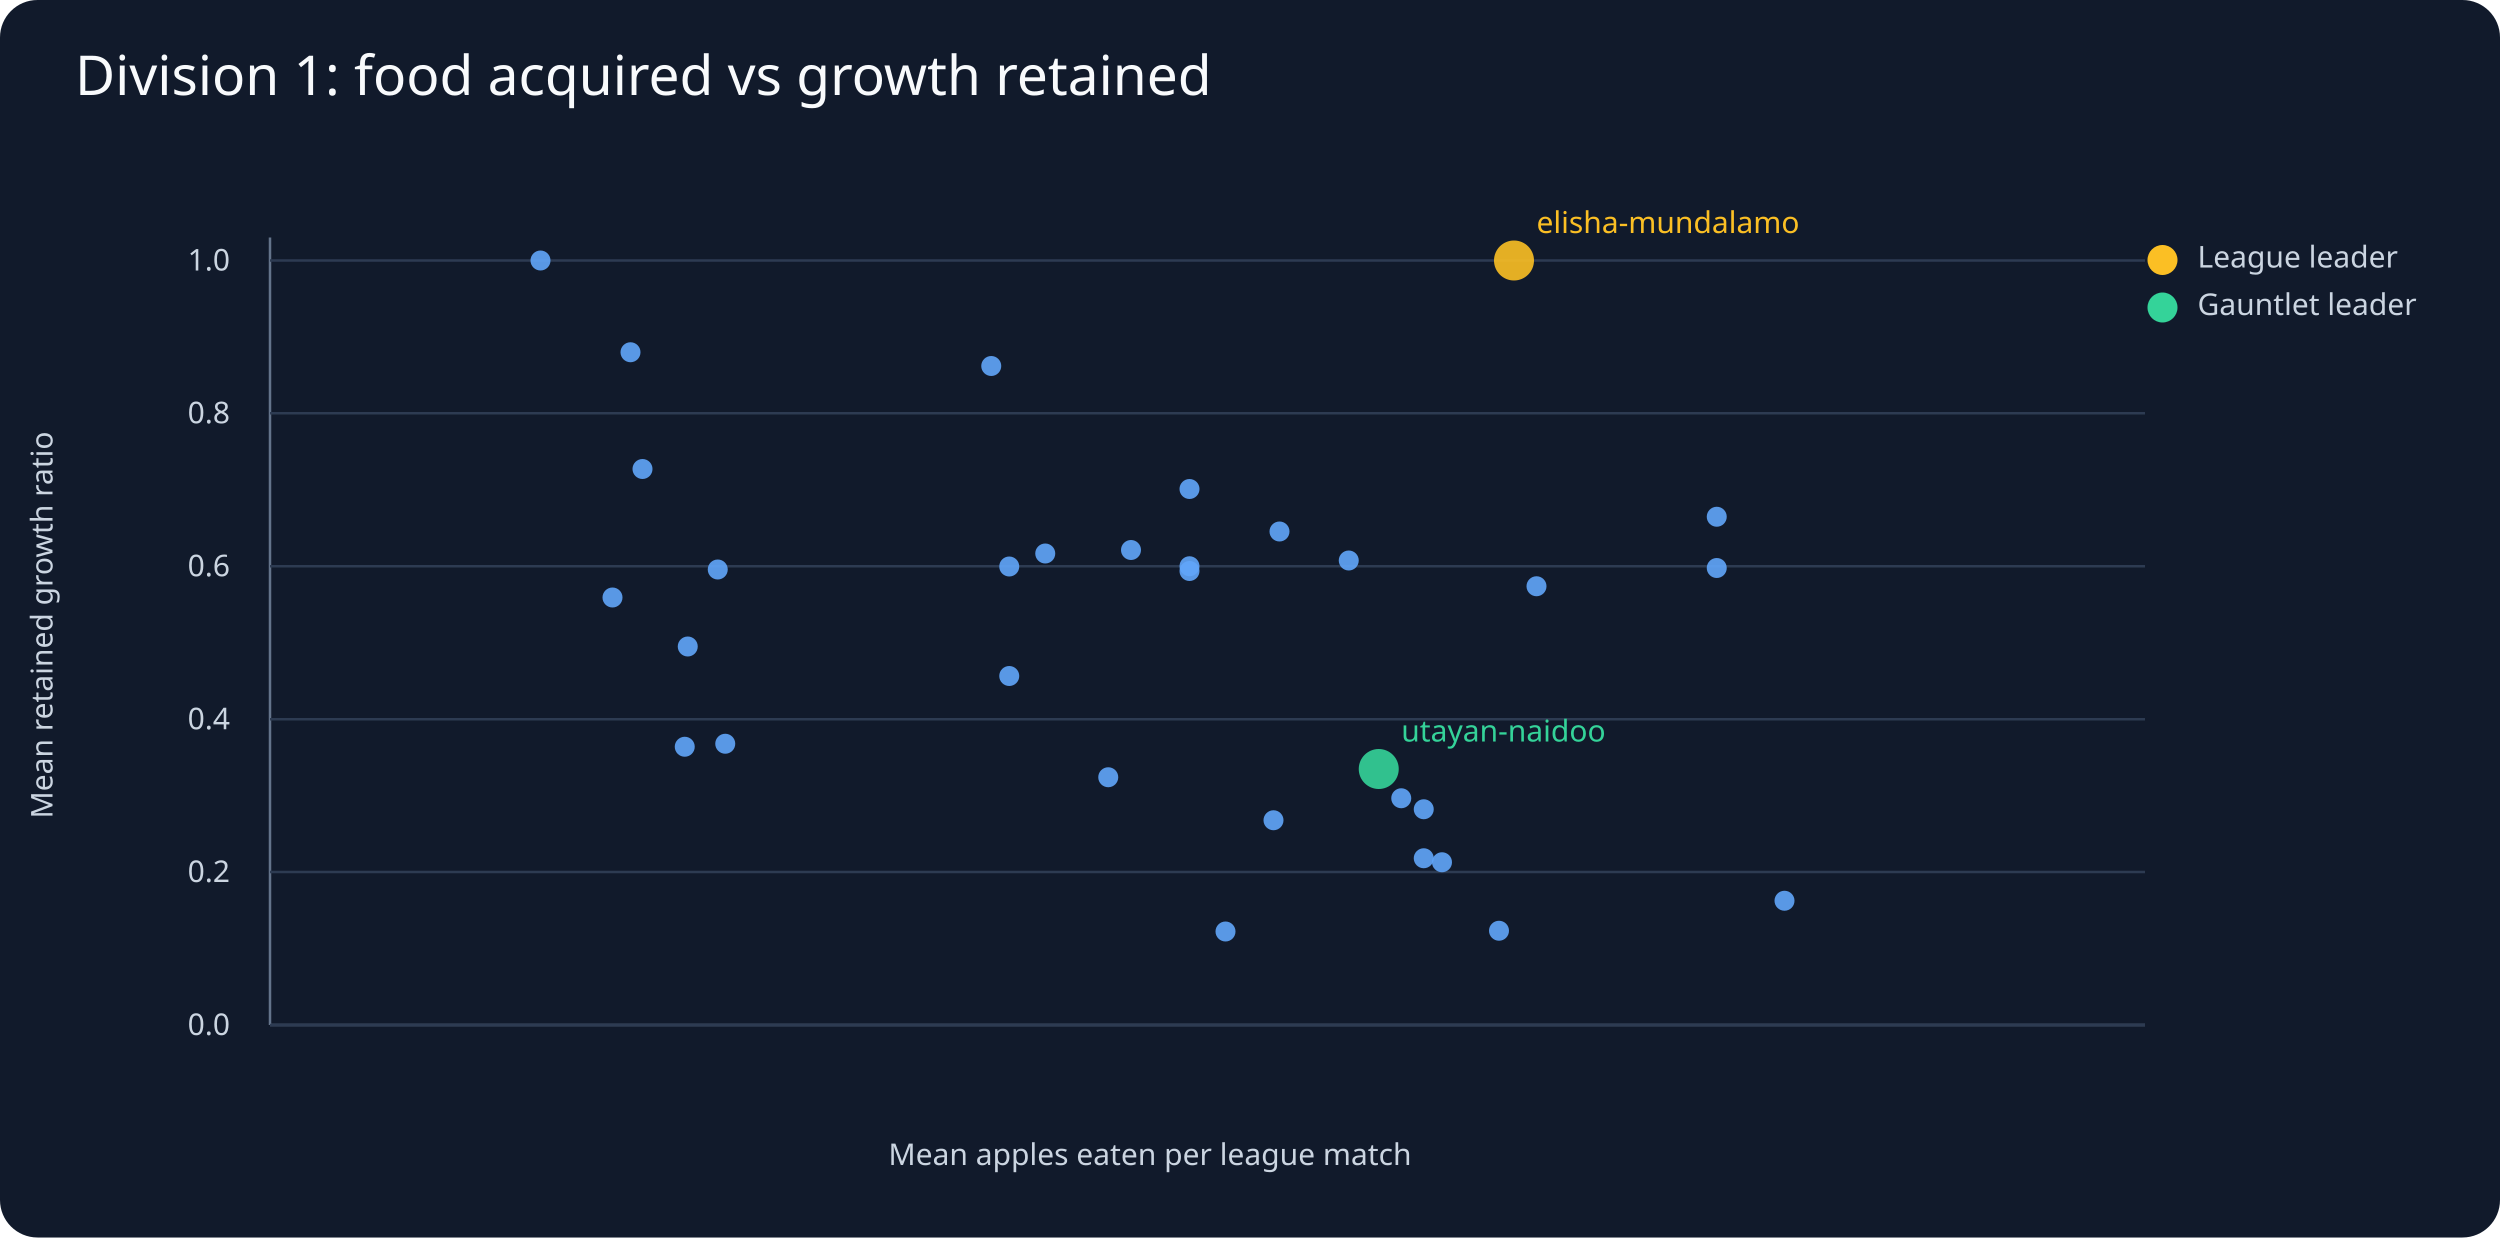
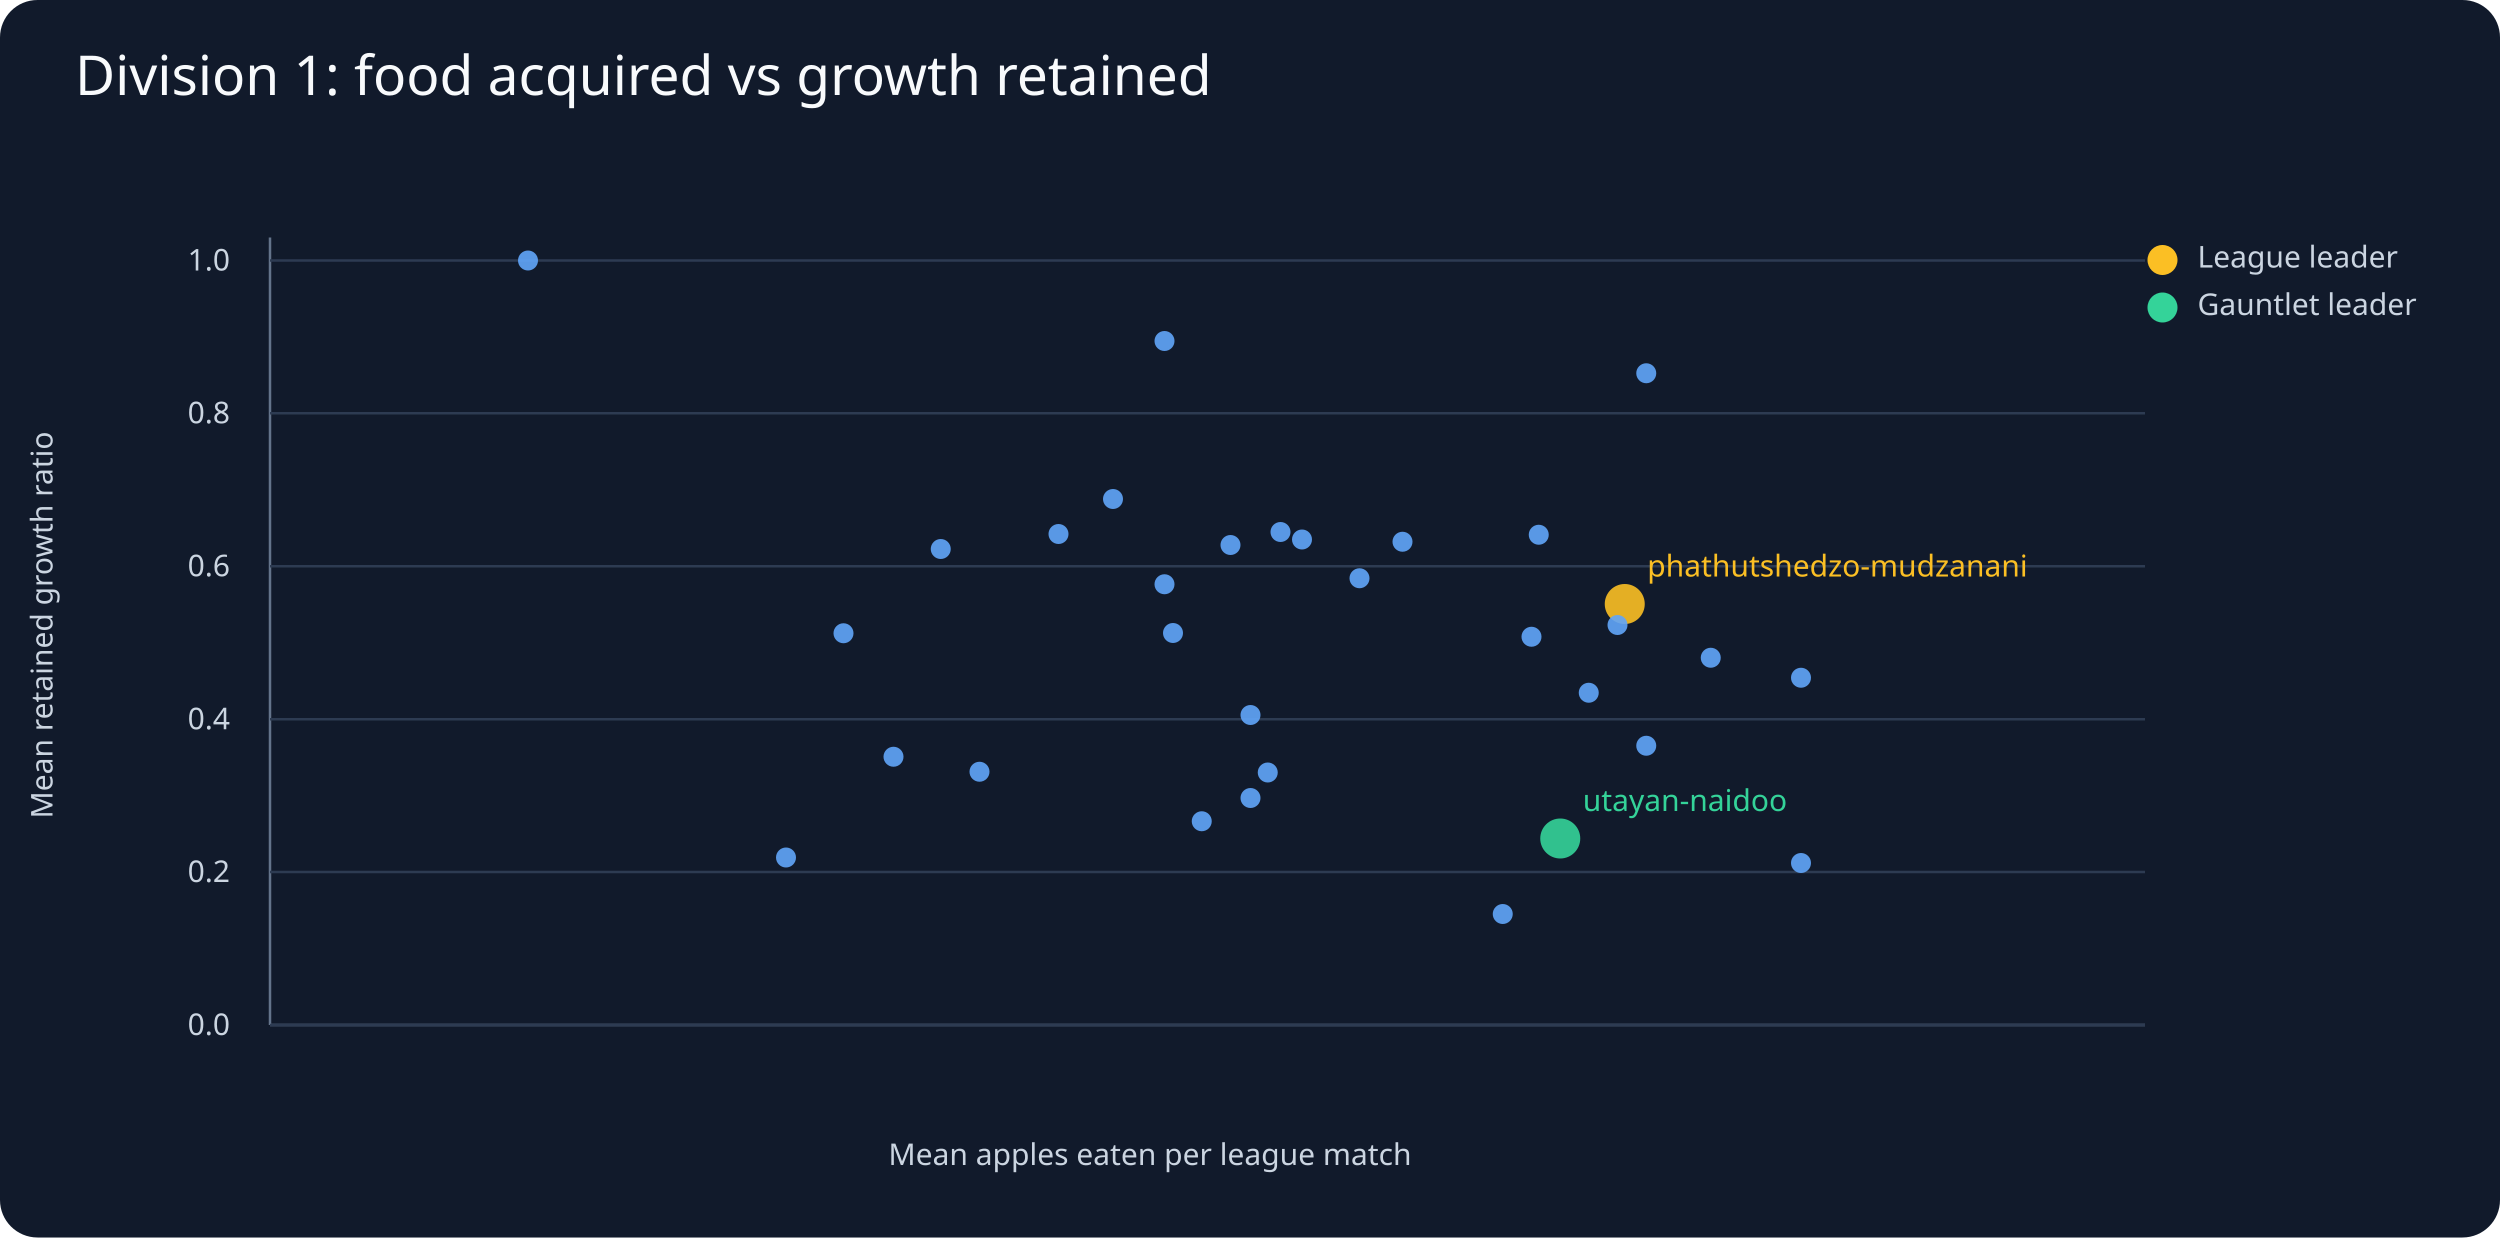
<svg xmlns="http://www.w3.org/2000/svg" viewBox="0 0 1000 495">
  <rect width="1000" height="495" fill="#111a2b" rx="15" />
  <text x="30" y="38" fill="#f8fafc" font-family="sans-serif" font-size="22">Division 1: food acquired vs growth retained</text>
  <g fill="#cbd5e1" font-family="sans-serif" font-size="12">
    <line x1="108" y1="410" x2="858" y2="410" stroke="#64748b" />
    <line x1="108" y1="95" x2="108" y2="410" stroke="#64748b" />
    <text x="460" y="466" text-anchor="middle">Mean apples eaten per league match</text>
    <text x="21" y="250" transform="rotate(-90 21 250)" text-anchor="middle">Mean retained growth ratio</text>
    <line x1="108" y1="410.0" x2="858" y2="410.0" stroke="#2d3b52" />
    <text x="92" y="414.0" text-anchor="end">0.0</text>
    <line x1="108" y1="348.8" x2="858" y2="348.8" stroke="#2d3b52" />
    <text x="92" y="352.8" text-anchor="end">0.2</text>
    <line x1="108" y1="287.7" x2="858" y2="287.7" stroke="#2d3b52" />
    <text x="92" y="291.7" text-anchor="end">0.4</text>
    <line x1="108" y1="226.5" x2="858" y2="226.5" stroke="#2d3b52" />
    <text x="92" y="230.5" text-anchor="end">0.6</text>
    <line x1="108" y1="165.3" x2="858" y2="165.3" stroke="#2d3b52" />
    <text x="92" y="169.3" text-anchor="end">0.8</text>
    <line x1="108" y1="104.2" x2="858" y2="104.2" stroke="#2d3b52" />
    <text x="92" y="108.2" text-anchor="end">1.0</text>
-     <circle cx="605.6" cy="104.2" r="8" fill="#fbbf24" opacity=".9" />
-     <text x="614.6" y="93.2" fill="#fbbf24">elisha-mundalamo</text>
-     <circle cx="686.7" cy="227.2" r="4" fill="#60a5fa" opacity=".9" />
-     <circle cx="686.7" cy="206.7" r="4" fill="#60a5fa" opacity=".9" />
-     <circle cx="475.8" cy="195.6" r="4" fill="#60a5fa" opacity=".9" />
-     <circle cx="713.8" cy="360.3" r="4" fill="#60a5fa" opacity=".9" />
-     <circle cx="509.4" cy="328.1" r="4" fill="#60a5fa" opacity=".9" />
-     <circle cx="252.2" cy="140.9" r="4" fill="#60a5fa" opacity=".9" />
-     <circle cx="551.5" cy="307.6" r="8" fill="#34d399" opacity=".9" />
-     <text x="560.5" y="296.6" fill="#34d399">utayan-naidoo</text>
-     <circle cx="290.1" cy="297.5" r="4" fill="#60a5fa" opacity=".9" />
-     <circle cx="539.5" cy="224.2" r="4" fill="#60a5fa" opacity=".9" />
-     <circle cx="569.5" cy="323.7" r="4" fill="#60a5fa" opacity=".9" />
-     <circle cx="452.4" cy="220.0" r="4" fill="#60a5fa" opacity=".9" />
-     <circle cx="560.5" cy="319.3" r="4" fill="#60a5fa" opacity=".9" />
-     <circle cx="216.2" cy="104.2" r="4" fill="#60a5fa" opacity=".9" />
-     <circle cx="257.0" cy="187.6" r="4" fill="#60a5fa" opacity=".9" />
-     <circle cx="511.8" cy="212.6" r="4" fill="#60a5fa" opacity=".9" />
-     <circle cx="576.8" cy="344.9" r="4" fill="#60a5fa" opacity=".9" />
-     <circle cx="475.8" cy="228.4" r="4" fill="#60a5fa" opacity=".9" />
-     <circle cx="614.6" cy="234.5" r="4" fill="#60a5fa" opacity=".9" />
-     <circle cx="396.5" cy="146.4" r="4" fill="#60a5fa" opacity=".9" />
-     <circle cx="418.1" cy="221.4" r="4" fill="#60a5fa" opacity=".9" />
-     <circle cx="287.1" cy="227.8" r="4" fill="#60a5fa" opacity=".9" />
-     <circle cx="245.0" cy="239.0" r="4" fill="#60a5fa" opacity=".9" />
-     <circle cx="475.8" cy="226.5" r="4" fill="#60a5fa" opacity=".9" />
-     <circle cx="403.7" cy="226.6" r="4" fill="#60a5fa" opacity=".9" />
-     <circle cx="403.7" cy="270.4" r="4" fill="#60a5fa" opacity=".9" />
-     <circle cx="599.6" cy="372.3" r="4" fill="#60a5fa" opacity=".9" />
-     <circle cx="275.1" cy="258.6" r="4" fill="#60a5fa" opacity=".9" />
-     <circle cx="273.9" cy="298.7" r="4" fill="#60a5fa" opacity=".9" />
-     <circle cx="569.5" cy="343.3" r="4" fill="#60a5fa" opacity=".9" />
-     <circle cx="443.3" cy="310.9" r="4" fill="#60a5fa" opacity=".9" />
-     <circle cx="490.2" cy="372.6" r="4" fill="#60a5fa" opacity=".9" />
+     <circle cx="649.9" cy="241.6" r="8" fill="#fbbf24" opacity=".9" />
+     <text x="658.9" y="230.6" fill="#fbbf24">phathutshedzo-mudzanani</text>
+     <circle cx="543.8" cy="231.3" r="4" fill="#60a5fa" opacity=".9" />
+     <circle cx="658.5" cy="149.3" r="4" fill="#60a5fa" opacity=".9" />
+     <circle cx="635.5" cy="277.1" r="4" fill="#60a5fa" opacity=".9" />
+     <circle cx="561.0" cy="216.7" r="4" fill="#60a5fa" opacity=".9" />
+     <circle cx="684.3" cy="263.1" r="4" fill="#60a5fa" opacity=".9" />
+     <circle cx="492.2" cy="218.0" r="4" fill="#60a5fa" opacity=".9" />
+     <circle cx="520.8" cy="215.8" r="4" fill="#60a5fa" opacity=".9" />
+     <circle cx="612.6" cy="254.7" r="4" fill="#60a5fa" opacity=".9" />
+     <circle cx="376.3" cy="219.6" r="4" fill="#60a5fa" opacity=".9" />
+     <circle cx="647.0" cy="250.0" r="4" fill="#60a5fa" opacity=".9" />
+     <circle cx="423.4" cy="213.6" r="4" fill="#60a5fa" opacity=".9" />
+     <circle cx="507.1" cy="309.0" r="4" fill="#60a5fa" opacity=".9" />
+     <circle cx="465.8" cy="136.4" r="4" fill="#60a5fa" opacity=".9" />
+     <circle cx="445.2" cy="199.6" r="4" fill="#60a5fa" opacity=".9" />
+     <circle cx="615.5" cy="213.9" r="4" fill="#60a5fa" opacity=".9" />
+     <circle cx="512.2" cy="212.8" r="4" fill="#60a5fa" opacity=".9" />
+     <circle cx="500.2" cy="319.2" r="4" fill="#60a5fa" opacity=".9" />
+     <circle cx="357.4" cy="302.7" r="4" fill="#60a5fa" opacity=".9" />
+     <circle cx="469.2" cy="253.2" r="4" fill="#60a5fa" opacity=".9" />
+     <circle cx="211.2" cy="104.2" r="4" fill="#60a5fa" opacity=".9" />
+     <circle cx="500.2" cy="286.0" r="4" fill="#60a5fa" opacity=".9" />
+     <circle cx="624.1" cy="335.4" r="8" fill="#34d399" opacity=".9" />
+     <text x="633.1" y="324.4" fill="#34d399">utayan-naidoo</text>
+     <circle cx="391.8" cy="308.7" r="4" fill="#60a5fa" opacity=".9" />
+     <circle cx="337.4" cy="253.3" r="4" fill="#60a5fa" opacity=".9" />
+     <circle cx="601.1" cy="365.6" r="4" fill="#60a5fa" opacity=".9" />
+     <circle cx="720.4" cy="345.2" r="4" fill="#60a5fa" opacity=".9" />
+     <circle cx="480.7" cy="328.5" r="4" fill="#60a5fa" opacity=".9" />
+     <circle cx="465.8" cy="233.7" r="4" fill="#60a5fa" opacity=".9" />
+     <circle cx="720.4" cy="271.1" r="4" fill="#60a5fa" opacity=".9" />
+     <circle cx="658.5" cy="298.3" r="4" fill="#60a5fa" opacity=".9" />
+     <circle cx="314.4" cy="343.0" r="4" fill="#60a5fa" opacity=".9" />
    <circle cx="865" cy="104" r="6" fill="#fbbf24" />
    <text x="879" y="107">League leader</text>
    <circle cx="865" cy="123" r="6" fill="#34d399" />
    <text x="879" y="126">Gauntlet leader</text>
  </g>
</svg>
